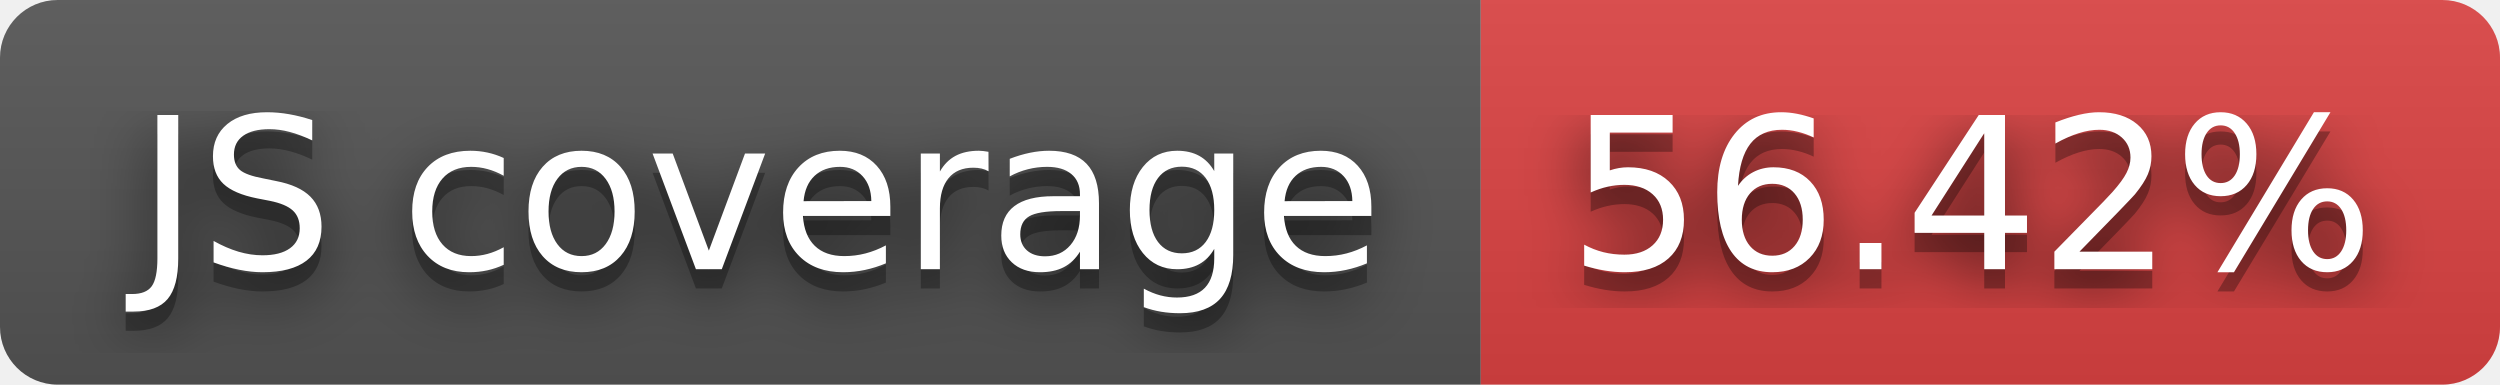
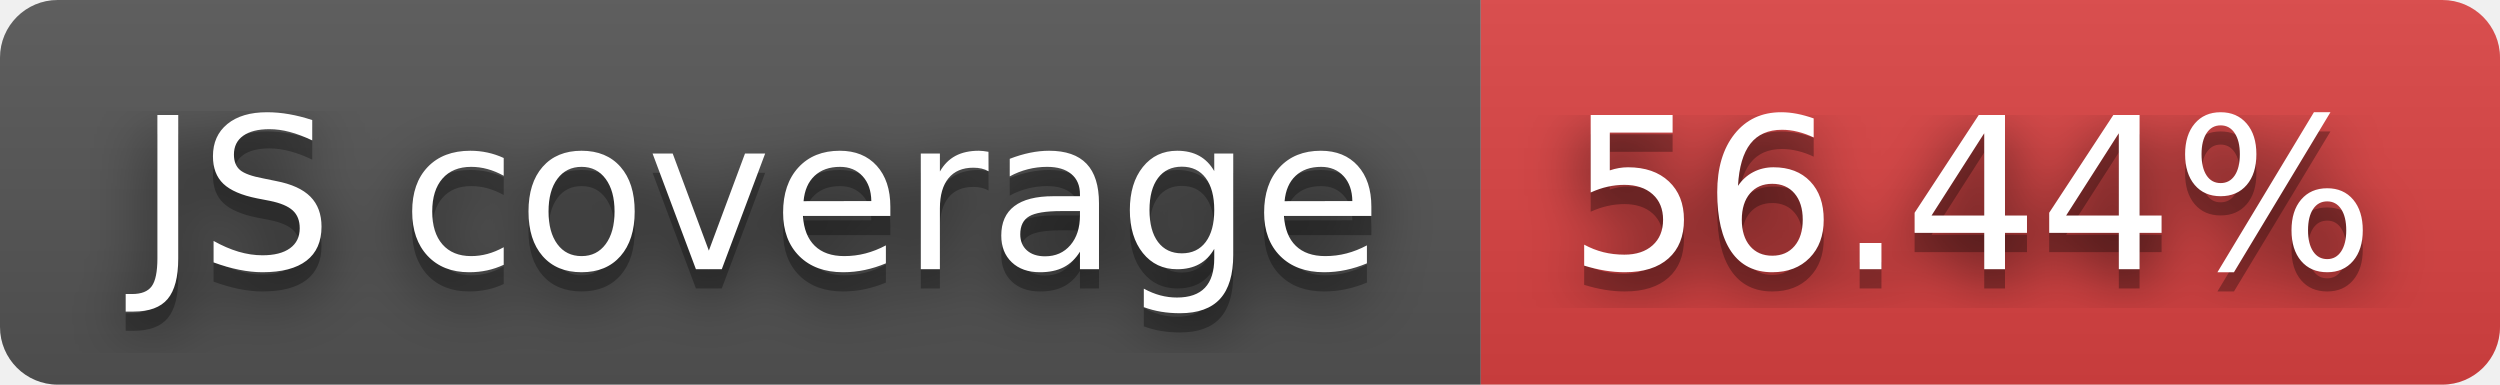
- <svg xmlns="http://www.w3.org/2000/svg" width="130" height="20" role="img" aria-label="JS coverage: 56.42%">
+ <svg xmlns="http://www.w3.org/2000/svg" width="130" height="20" role="img" aria-label="JS coverage: 56.44%">
  <filter id="blur">
    <feGaussianBlur stdDeviation="16" />
  </filter>
  <linearGradient id="s" x2="0" y2="100%">
    <stop offset="0" stop-color="#bbb" stop-opacity=".1" />
    <stop offset="1" stop-opacity=".1" />
  </linearGradient>
  <clipPath id="r">
    <rect width="130" height="20" rx="3" />
  </clipPath>
  <g clip-path="url(#r)">
    <rect width="77" height="20" fill="#555" />
    <rect x="77" width="53" height="20" fill="#dd4343" />
    <rect width="130" height="20" fill="url(#s)" />
  </g>
  <g fill="#fff" text-anchor="middle" font-family="Verdana,Geneva,DejaVu Sans,sans-serif" text-rendering="geometricPrecision" font-size="110">
    <g transform="scale(.1)">
      <g aria-hidden="true" fill="#010101">
        <text x="395" y="150" fill-opacity=".8" filter="url(#blur)" textLength="670">JS coverage</text>
        <text x="395" y="150" fill-opacity=".3" textLength="670">JS coverage</text>
      </g>
      <text x="395" y="140" textLength="670">JS coverage</text>
    </g>
    <g transform="scale(.1)">
      <g aria-hidden="true" fill="#010101">
-         <text x="1025" y="150" fill-opacity=".8" filter="url(#blur)" textLength="430">56.42%</text>
-         <text x="1025" y="150" fill-opacity=".3" textLength="430">56.42%</text>
+         <text x="1025" y="150" fill-opacity=".8" filter="url(#blur)" textLength="430">56.44%</text>
+         <text x="1025" y="150" fill-opacity=".3" textLength="430">56.44%</text>
      </g>
-       <text x="1025" y="140" textLength="430">56.42%</text>
+       <text x="1025" y="140" textLength="430">56.44%</text>
    </g>
  </g>
</svg>
